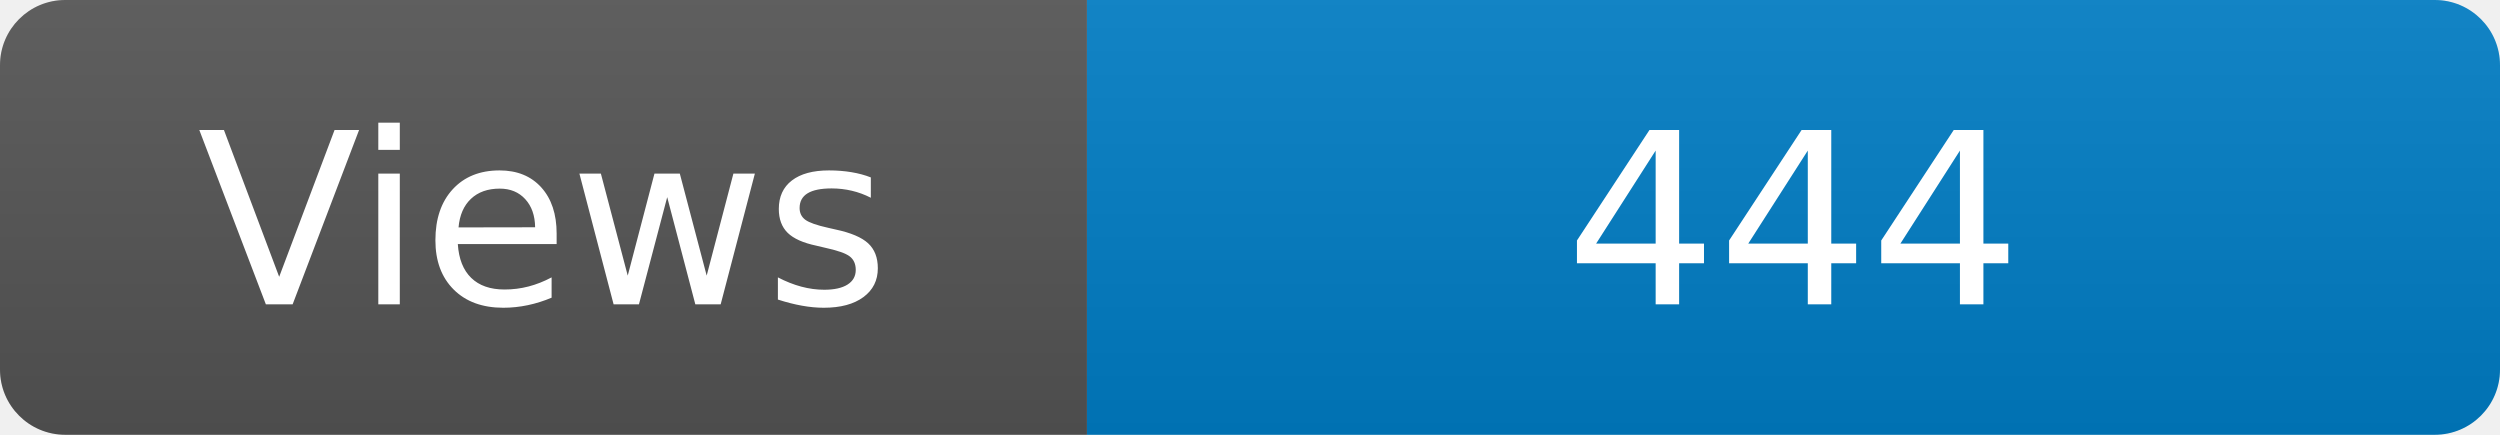
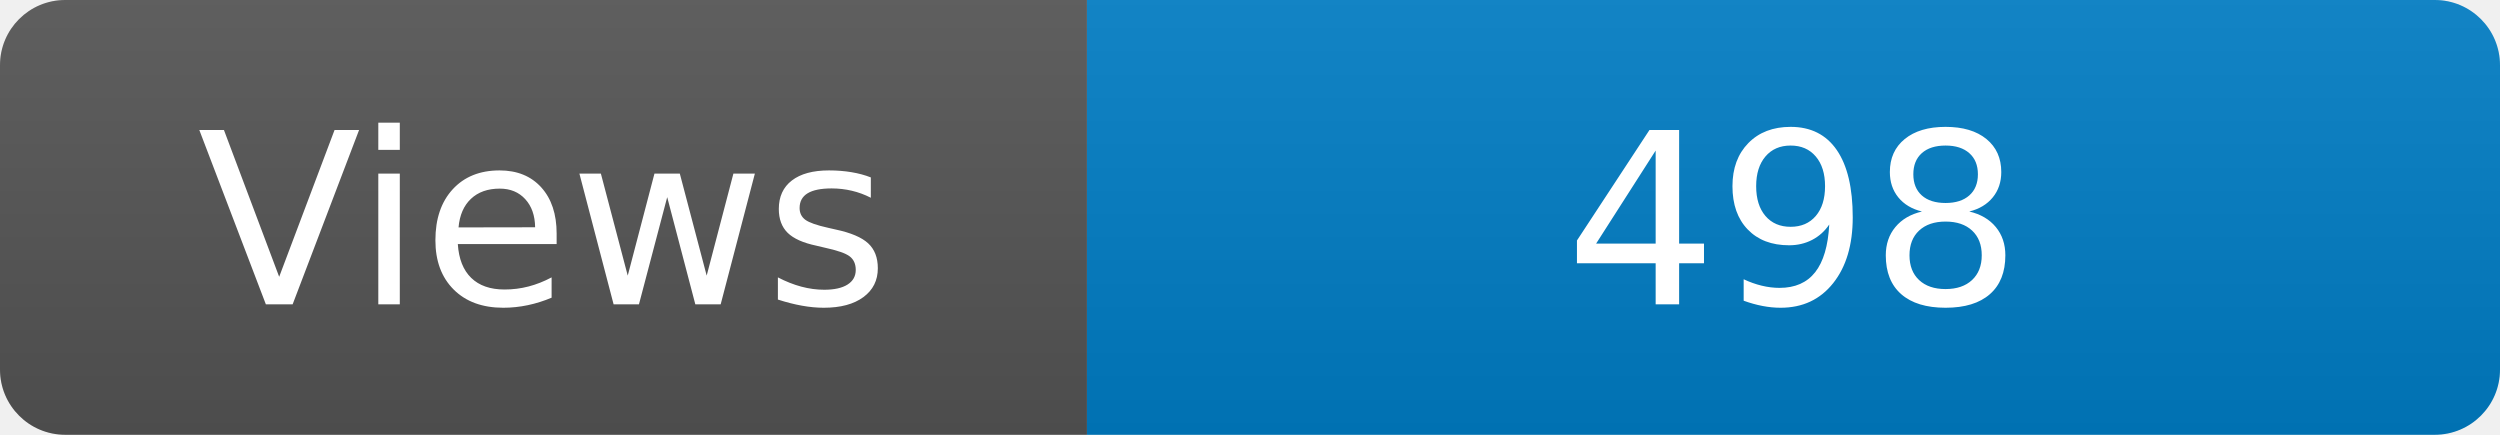
<svg xmlns="http://www.w3.org/2000/svg" width="115" height="20" role="img" aria-label="Maintained?: yes">
  <linearGradient id="s" x2="0" y2="100%">
    <stop offset="0" stop-color="#bbb" stop-opacity=".1" />
    <stop offset="1" stop-opacity=".1" />
  </linearGradient>
  <clipPath id="r">
    <rect width="115" height="20" rx="3" fill="#fff" />
  </clipPath>
  <g clip-path="url(#r)">
    <rect width="50" height="20" fill="#555" />
    <rect x="50" width="160" height="20" fill="#007ec6" />
    <rect width="115" height="20" fill="url(#s)" />
  </g>
  <g fill="#fff" text-anchor="middle" font-family="Verdana,Geneva,DejaVu Sans,sans-serif" font-size="110">
    <text x="250" y="140" transform="scale(.1)" fill="#fff">Views</text>
-     <text x="825" y="140" transform="scale(.1)" fill="#fff">444</text>
+     <text x="825" y="140" transform="scale(.1)" fill="#fff">498</text>
  </g>
</svg>
